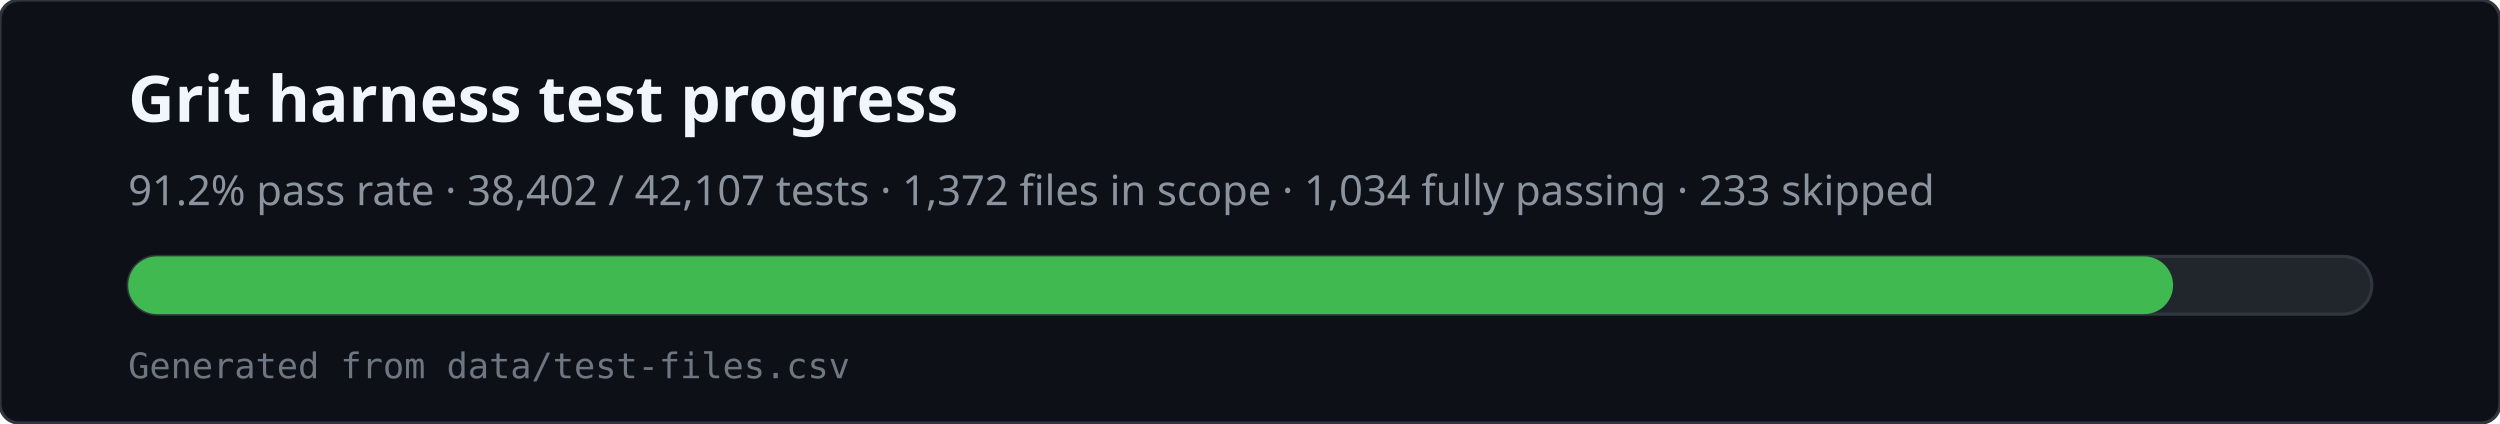
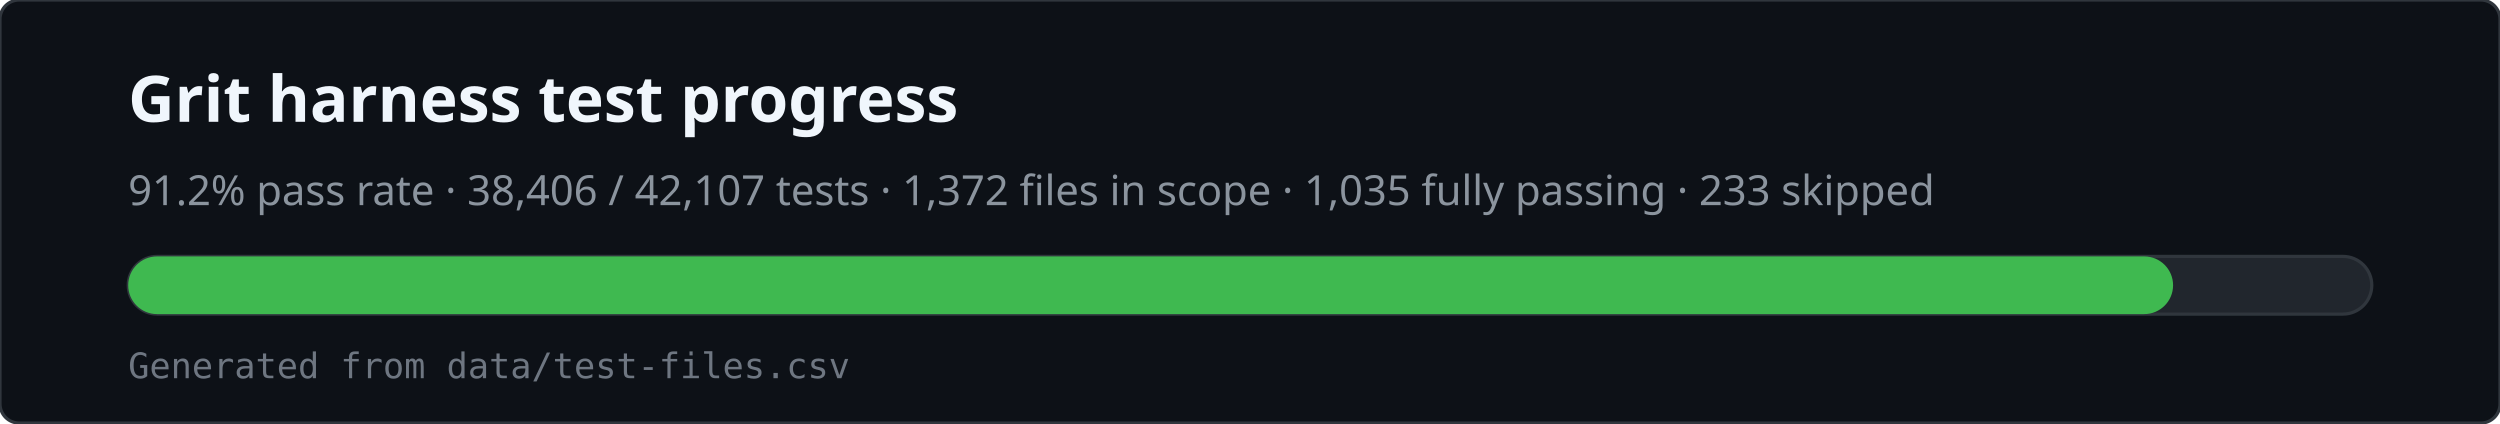
<svg xmlns="http://www.w3.org/2000/svg" viewBox="0 0 780 132" width="780" height="132" role="img" aria-labelledby="svg-title svg-desc">
  <rect x="0" y="0" width="780" height="132" rx="6" fill="#0d1117" stroke="#30363d" />
  <text x="40" y="38" fill="#f0f6fc" font-family="ui-sans-serif,system-ui,sans-serif" font-size="20" font-weight="600">Grit harness test progress</text>
-   <text x="40" y="64" fill="#8b949e" font-family="ui-sans-serif,system-ui,sans-serif" font-size="13">91.2% pass rate · 38,402 / 42,107 tests · 1,372 files in scope · 1,034 fully passing · 233 skipped</text>
+   <text x="40" y="64" fill="#8b949e" font-family="ui-sans-serif,system-ui,sans-serif" font-size="13">91.2% pass rate · 38,406 / 42,107 tests · 1,372 files in scope · 1,035 fully passing · 233 skipped</text>
  <rect x="40" y="80" width="700" height="18" rx="9" fill="#21262d" stroke="#30363d" />
  <rect x="40" y="80" width="638" height="18" rx="9" fill="#3fb950" />
  <text x="40" y="118" fill="#6e7681" font-family="ui-monospace,monospace" font-size="11">Generated from data/test-files.csv</text>
</svg>
